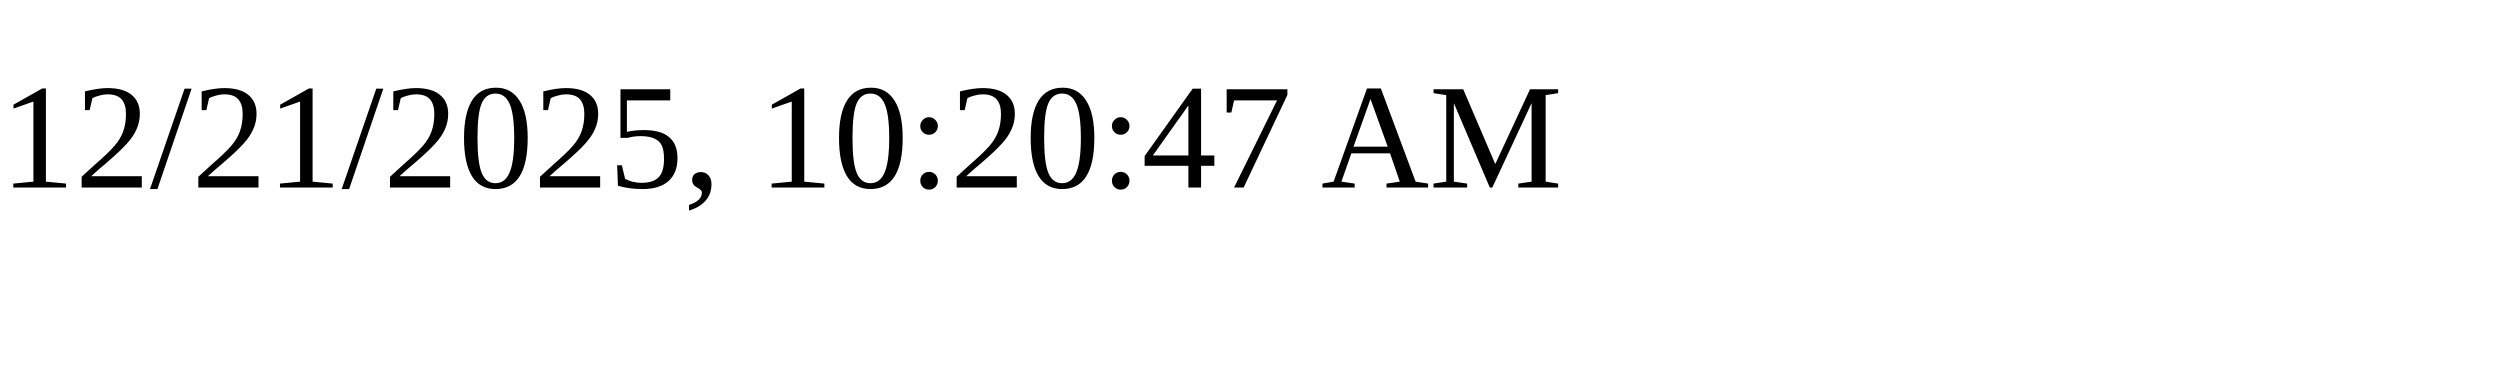
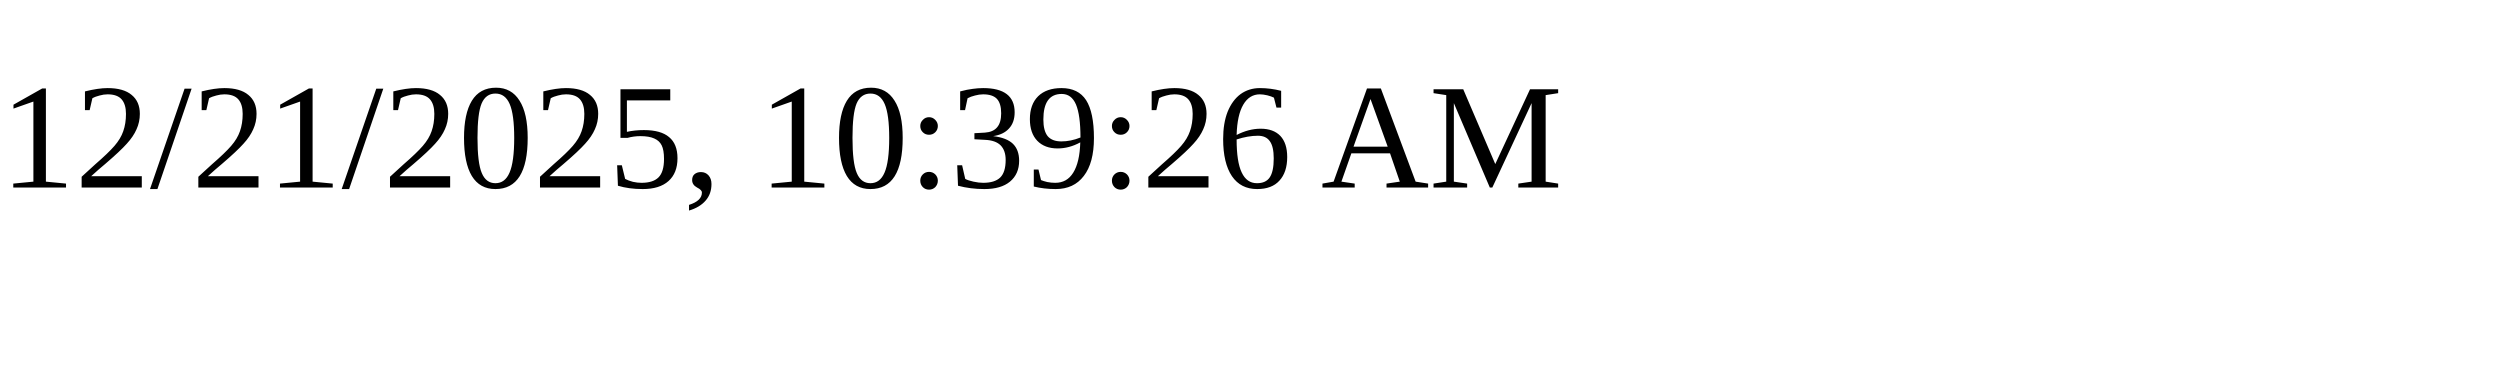
<svg xmlns="http://www.w3.org/2000/svg" height="30" width="200">
-   <text x="0" y="15">12/21/2025, 10:20:47 AM</text>
+   <text x="0" y="15">12/21/2025, 10:39:26 AM</text>
</svg>
